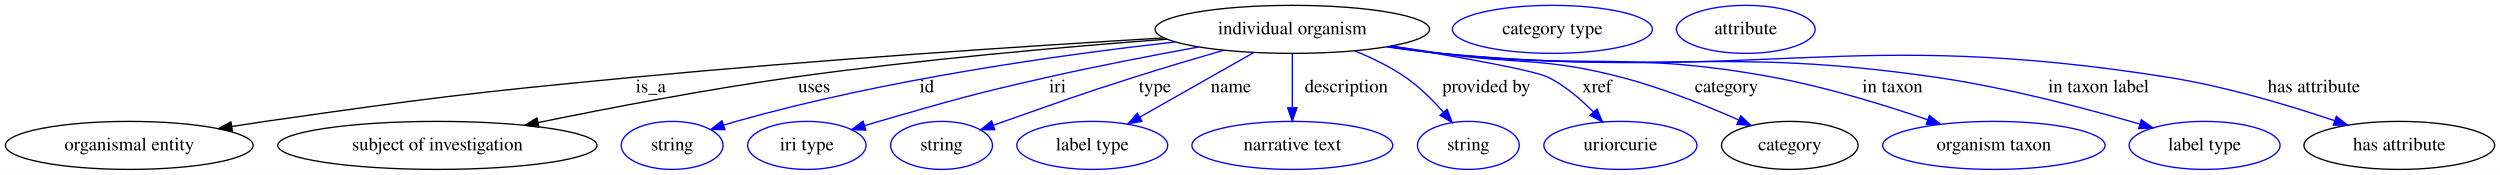
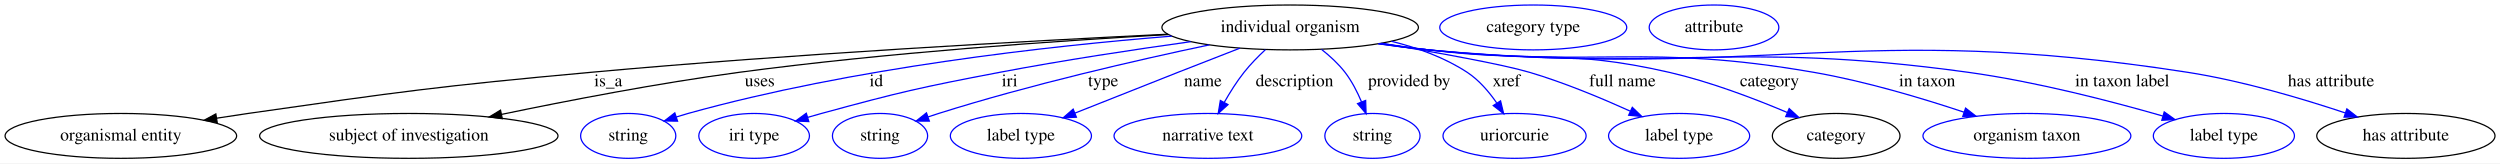
- <svg xmlns="http://www.w3.org/2000/svg" width="1874pt" height="131pt" viewBox="0.00 0.00 1874.44 131.00">
+ <svg xmlns="http://www.w3.org/2000/svg" width="2005pt" height="131pt" viewBox="0.00 0.00 2005.44 131.00">
  <g id="graph0" class="graph" transform="scale(1 1) rotate(0) translate(4 127)">
-     <polygon fill="white" stroke="transparent" points="-4,4 -4,-127 1870.44,-127 1870.44,4 -4,4" />
+     <polygon fill="white" stroke="transparent" points="-4,4 -4,-127 2001.44,-127 2001.44,4 -4,4" />
    <g id="node1" class="node">
-       <ellipse fill="none" stroke="black" cx="964.94" cy="-105" rx="102.88" ry="18" />
-       <text text-anchor="middle" x="964.94" y="-101.3" font-family="Times,serif" font-size="14.00">individual organism</text>
+       <ellipse fill="none" stroke="black" cx="1030.94" cy="-105" rx="102.88" ry="18" />
+       <text text-anchor="middle" x="1030.94" y="-101.3" font-family="Times,serif" font-size="14.00">individual organism</text>
    </g>
    <g id="node2" class="node">
      <ellipse fill="none" stroke="black" cx="92.94" cy="-18" rx="92.88" ry="18" />
      <text text-anchor="middle" x="92.94" y="-14.3" font-family="Times,serif" font-size="14.00">organismal entity</text>
    </g>
    <g id="edge1" class="edge">
-       <path fill="none" stroke="black" d="M868.54,-98.58C768.7,-92.64 608.24,-82.18 469.94,-69 347.4,-57.32 316.8,-53.46 194.94,-36 186.77,-34.83 178.24,-33.53 169.74,-32.19" />
+       <path fill="none" stroke="black" d="M932.76,-99.58C820.67,-94.13 631.87,-83.75 469.94,-69 347.35,-57.83 316.8,-53.46 194.94,-36 186.77,-34.83 178.24,-33.53 169.74,-32.19" />
      <polygon fill="black" stroke="black" points="170.24,-28.72 159.81,-30.59 169.13,-35.63 170.24,-28.72" />
      <text text-anchor="middle" x="483.94" y="-57.8" font-family="Times,serif" font-size="14.00">is_a</text>
    </g>
    <g id="node3" class="node">
      <ellipse fill="none" stroke="black" cx="323.94" cy="-18" rx="119.68" ry="18" />
      <text text-anchor="middle" x="323.94" y="-14.3" font-family="Times,serif" font-size="14.00">subject of investigation</text>
    </g>
    <g id="edge2" class="edge">
-       <path fill="none" stroke="black" d="M871.04,-97.66C795.02,-91.95 685.29,-82.38 589.94,-69 525.35,-59.94 452.6,-46 399.53,-35.14" />
-       <polygon fill="black" stroke="black" points="400.02,-31.67 389.52,-33.08 398.61,-38.53 400.02,-31.67" />
-       <text text-anchor="middle" x="606.44" y="-57.8" font-family="Times,serif" font-size="14.00">uses</text>
+       <path fill="none" stroke="black" d="M933.19,-99.28C843.41,-94.23 706.82,-84.74 588.94,-69 524.2,-60.35 451.32,-46.28 398.4,-35.27" />
+       <polygon fill="black" stroke="black" points="398.93,-31.8 388.43,-33.18 397.5,-38.65 398.93,-31.8" />
+       <text text-anchor="middle" x="605.44" y="-57.8" font-family="Times,serif" font-size="14.00">uses</text>
    </g>
    <g id="node4" class="node">
      <ellipse fill="none" stroke="blue" cx="499.94" cy="-18" rx="38.19" ry="18" />
      <text text-anchor="middle" x="499.94" y="-14.3" font-family="Times,serif" font-size="14.00">string</text>
    </g>
    <g id="edge3" class="edge">
-       <path fill="none" stroke="blue" d="M877.02,-95.56C791.75,-86 659.28,-67.5 547.94,-36 544.84,-35.12 541.64,-34.15 538.44,-33.12" />
-       <polygon fill="blue" stroke="blue" points="539.53,-29.8 528.94,-29.95 537.31,-36.44 539.53,-29.8" />
-       <text text-anchor="middle" x="690.94" y="-57.8" font-family="Times,serif" font-size="14.00">id</text>
+       <path fill="none" stroke="blue" d="M935.95,-98.02C837.44,-90.12 679.7,-72.65 547.94,-36 544.83,-35.14 541.63,-34.17 538.44,-33.15" />
+       <polygon fill="blue" stroke="blue" points="539.52,-29.83 528.93,-29.99 537.31,-36.47 539.52,-29.83" />
+       <text text-anchor="middle" x="698.94" y="-57.8" font-family="Times,serif" font-size="14.00">id</text>
    </g>
    <g id="node5" class="node">
      <ellipse fill="none" stroke="blue" cx="600.94" cy="-18" rx="44.39" ry="18" />
      <text text-anchor="middle" x="600.94" y="-14.3" font-family="Times,serif" font-size="14.00">iri type</text>
    </g>
    <g id="edge4" class="edge">
-       <path fill="none" stroke="blue" d="M894.81,-91.82C860.39,-85.55 818.37,-77.45 780.94,-69 724.47,-56.25 710.57,-52.03 654.94,-36 651.43,-34.99 647.8,-33.91 644.16,-32.81" />
-       <polygon fill="blue" stroke="blue" points="645.15,-29.45 634.57,-29.86 643.1,-36.15 645.15,-29.45" />
-       <text text-anchor="middle" x="788.94" y="-57.8" font-family="Times,serif" font-size="14.00">iri</text>
+       <path fill="none" stroke="blue" d="M951.15,-93.58C906.04,-87.29 848.68,-78.65 797.94,-69 733.86,-56.81 717.88,-53.14 654.94,-36 651.36,-35.03 647.67,-33.97 643.97,-32.88" />
+       <polygon fill="blue" stroke="blue" points="644.82,-29.48 634.24,-29.93 642.79,-36.18 644.82,-29.48" />
+       <text text-anchor="middle" x="805.94" y="-57.8" font-family="Times,serif" font-size="14.00">iri</text>
    </g>
    <g id="node6" class="node">
      <ellipse fill="none" stroke="blue" cx="701.94" cy="-18" rx="38.19" ry="18" />
      <text text-anchor="middle" x="701.94" y="-14.3" font-family="Times,serif" font-size="14.00">string</text>
    </g>
    <g id="edge5" class="edge">
-       <path fill="none" stroke="blue" d="M913.55,-89.39C892.53,-83.29 868.01,-76 845.94,-69 802.53,-55.24 791.91,-51.08 748.94,-36 746.26,-35.06 743.49,-34.08 740.7,-33.08" />
-       <polygon fill="blue" stroke="blue" points="741.84,-29.78 731.24,-29.7 739.48,-36.37 741.84,-29.78" />
-       <text text-anchor="middle" x="861.94" y="-57.8" font-family="Times,serif" font-size="14.00">type</text>
+       <path fill="none" stroke="blue" d="M966.13,-91.03C908.52,-78.88 822.3,-59.15 748.94,-36 746.19,-35.13 743.36,-34.2 740.51,-33.24" />
+       <polygon fill="blue" stroke="blue" points="741.49,-29.87 730.9,-29.9 739.19,-36.49 741.49,-29.87" />
+       <text text-anchor="middle" x="880.94" y="-57.8" font-family="Times,serif" font-size="14.00">type</text>
    </g>
    <g id="node7" class="node">
      <ellipse fill="none" stroke="blue" cx="814.94" cy="-18" rx="56.59" ry="18" />
      <text text-anchor="middle" x="814.94" y="-14.3" font-family="Times,serif" font-size="14.00">label type</text>
    </g>
    <g id="edge6" class="edge">
-       <path fill="none" stroke="blue" d="M936.02,-87.61C911.65,-73.8 876.68,-53.99 850.59,-39.2" />
-       <polygon fill="blue" stroke="blue" points="852.18,-36.08 841.76,-34.2 848.73,-42.17 852.18,-36.08" />
-       <text text-anchor="middle" x="918.94" y="-57.8" font-family="Times,serif" font-size="14.00">name</text>
+       <path fill="none" stroke="blue" d="M990.6,-88.38C975.07,-82.35 957.17,-75.38 940.94,-69 913.39,-58.17 882.49,-45.91 858.18,-36.24" />
+       <polygon fill="blue" stroke="blue" points="859.46,-32.99 848.88,-32.54 856.87,-39.49 859.46,-32.99" />
+       <text text-anchor="middle" x="960.94" y="-57.8" font-family="Times,serif" font-size="14.00">name</text>
    </g>
    <g id="node8" class="node">
      <ellipse fill="none" stroke="blue" cx="964.94" cy="-18" rx="75.29" ry="18" />
      <text text-anchor="middle" x="964.94" y="-14.3" font-family="Times,serif" font-size="14.00">narrative text</text>
    </g>
    <g id="edge7" class="edge">
-       <path fill="none" stroke="blue" d="M964.94,-86.8C964.94,-75.16 964.94,-59.55 964.94,-46.24" />
-       <polygon fill="blue" stroke="blue" points="968.44,-46.18 964.94,-36.18 961.44,-46.18 968.44,-46.18" />
-       <text text-anchor="middle" x="1005.44" y="-57.8" font-family="Times,serif" font-size="14.00">description</text>
+       <path fill="none" stroke="blue" d="M1011.06,-87.17C1005.19,-81.69 998.99,-75.38 993.94,-69 988.12,-61.65 982.69,-53 978.13,-44.98" />
+       <polygon fill="blue" stroke="blue" points="981.08,-43.08 973.22,-35.98 974.94,-46.43 981.08,-43.08" />
+       <text text-anchor="middle" x="1034.44" y="-57.8" font-family="Times,serif" font-size="14.00">description</text>
    </g>
    <g id="node9" class="node">
      <ellipse fill="none" stroke="blue" cx="1096.94" cy="-18" rx="38.19" ry="18" />
      <text text-anchor="middle" x="1096.94" y="-14.3" font-family="Times,serif" font-size="14.00">string</text>
    </g>
    <g id="edge8" class="edge">
-       <path fill="none" stroke="blue" d="M1011.78,-88.86C1024.72,-83.6 1038.38,-76.97 1049.94,-69 1060.41,-61.78 1070.32,-51.89 1078.32,-42.81" />
-       <polygon fill="blue" stroke="blue" points="1081.03,-45.02 1084.82,-35.13 1075.69,-40.5 1081.03,-45.02" />
-       <text text-anchor="middle" x="1110.44" y="-57.8" font-family="Times,serif" font-size="14.00">provided by</text>
+       <path fill="none" stroke="blue" d="M1056.14,-87.35C1062.86,-82.06 1069.7,-75.8 1074.94,-69 1080.37,-61.95 1084.78,-53.35 1088.18,-45.28" />
+       <polygon fill="blue" stroke="blue" points="1091.49,-46.44 1091.84,-35.85 1084.96,-43.91 1091.49,-46.44" />
+       <text text-anchor="middle" x="1126.44" y="-57.8" font-family="Times,serif" font-size="14.00">provided by</text>
    </g>
    <g id="node10" class="node">
      <ellipse fill="none" stroke="blue" cx="1210.94" cy="-18" rx="57.39" ry="18" />
      <text text-anchor="middle" x="1210.94" y="-14.3" font-family="Times,serif" font-size="14.00">uriorcurie</text>
    </g>
    <g id="edge9" class="edge">
-       <path fill="none" stroke="blue" d="M1039.12,-92.52C1088.49,-84.52 1146.2,-74.37 1156.94,-69 1169.57,-62.69 1181.35,-52.51 1190.67,-42.98" />
-       <polygon fill="blue" stroke="blue" points="1193.32,-45.27 1197.58,-35.57 1188.2,-40.5 1193.32,-45.27" />
-       <text text-anchor="middle" x="1193.44" y="-57.8" font-family="Times,serif" font-size="14.00">xref</text>
+       <path fill="none" stroke="blue" d="M1112.23,-93.88C1133.19,-88.69 1154.9,-80.85 1172.94,-69 1182.37,-62.8 1190.39,-53.44 1196.59,-44.49" />
+       <polygon fill="blue" stroke="blue" points="1199.71,-46.11 1202.18,-35.81 1193.83,-42.33 1199.71,-46.11" />
+       <text text-anchor="middle" x="1204.44" y="-57.8" font-family="Times,serif" font-size="14.00">xref</text>
    </g>
    <g id="node11" class="node">
-       <ellipse fill="none" stroke="black" cx="1337.94" cy="-18" rx="51.19" ry="18" />
-       <text text-anchor="middle" x="1337.94" y="-14.3" font-family="Times,serif" font-size="14.00">category</text>
+       <ellipse fill="none" stroke="blue" cx="1342.94" cy="-18" rx="56.59" ry="18" />
+       <text text-anchor="middle" x="1342.94" y="-14.3" font-family="Times,serif" font-size="14.00">label type</text>
    </g>
    <g id="edge10" class="edge">
-       <path fill="none" stroke="blue" d="M1038.95,-92.45C1051.3,-90.59 1063.98,-88.71 1075.94,-87 1136.3,-78.38 1152.94,-84.36 1211.94,-69 1242.2,-61.12 1274.99,-47.95 1299.53,-37.11" />
-       <polygon fill="blue" stroke="blue" points="1301.16,-40.22 1308.85,-32.93 1298.29,-33.83 1301.16,-40.22" />
-       <text text-anchor="middle" x="1290.44" y="-57.8" font-family="Times,serif" font-size="14.00">category</text>
+       <path fill="none" stroke="blue" d="M1104.38,-92.28C1148.82,-84.86 1201.01,-75.49 1222.94,-69 1250.71,-60.79 1280.79,-48.24 1303.89,-37.78" />
+       <polygon fill="blue" stroke="blue" points="1305.39,-40.94 1313.02,-33.59 1302.47,-34.58 1305.39,-40.94" />
+       <text text-anchor="middle" x="1297.44" y="-57.8" font-family="Times,serif" font-size="14.00">full name</text>
+     </g>
+     <g id="node12" class="node">
+       <ellipse fill="none" stroke="black" cx="1468.94" cy="-18" rx="51.19" ry="18" />
+       <text text-anchor="middle" x="1468.94" y="-14.3" font-family="Times,serif" font-size="14.00">category</text>
+     </g>
+     <g id="edge11" class="edge">
+       <path fill="none" stroke="blue" d="M1103.7,-92.23C1116.43,-90.35 1129.56,-88.52 1141.94,-87 1227.45,-76.47 1250.96,-88.23 1334.94,-69 1367.82,-61.47 1403.53,-47.86 1429.81,-36.74" />
+       <polygon fill="blue" stroke="blue" points="1431.24,-39.93 1439.04,-32.77 1428.47,-33.5 1431.24,-39.93" />
+       <text text-anchor="middle" x="1415.44" y="-57.8" font-family="Times,serif" font-size="14.00">category</text>
+     </g>
+     <g id="node14" class="node">
+       <ellipse fill="none" stroke="blue" cx="1621.94" cy="-18" rx="83.39" ry="18" />
+       <text text-anchor="middle" x="1621.94" y="-14.3" font-family="Times,serif" font-size="14.00">organism taxon</text>
+     </g>
+     <g id="edge12" class="edge">
+       <path fill="none" stroke="blue" d="M1102.47,-92.04C1115.57,-90.13 1129.15,-88.35 1141.94,-87 1278.75,-72.57 1315.39,-92.45 1450.94,-69 1492.27,-61.85 1537.8,-48.24 1571.48,-37.03" />
+       <polygon fill="blue" stroke="blue" points="1572.74,-40.3 1581.09,-33.78 1570.5,-33.67 1572.74,-40.3" />
+       <text text-anchor="middle" x="1541.94" y="-57.8" font-family="Times,serif" font-size="14.00">in taxon</text>
+     </g>
+     <g id="node15" class="node">
+       <ellipse fill="none" stroke="blue" cx="1779.94" cy="-18" rx="56.59" ry="18" />
+       <text text-anchor="middle" x="1779.94" y="-14.3" font-family="Times,serif" font-size="14.00">label type</text>
+     </g>
+     <g id="edge13" class="edge">
+       <path fill="none" stroke="blue" d="M1101.85,-91.95C1115.14,-90.03 1128.94,-88.26 1141.94,-87 1333.65,-68.39 1384.14,-95.37 1574.94,-69 1629.08,-61.52 1689.75,-45.77 1730.94,-33.94" />
+       <polygon fill="blue" stroke="blue" points="1732.09,-37.25 1740.72,-31.1 1730.14,-30.53 1732.09,-37.25" />
+       <text text-anchor="middle" x="1698.44" y="-57.8" font-family="Times,serif" font-size="14.00">in taxon label</text>
+     </g>
+     <g id="node16" class="node">
+       <ellipse fill="none" stroke="black" cx="1925.94" cy="-18" rx="71.49" ry="18" />
+       <text text-anchor="middle" x="1925.94" y="-14.3" font-family="Times,serif" font-size="14.00">has attribute</text>
+     </g>
+     <g id="edge14" class="edge">
+       <path fill="none" stroke="blue" d="M1101.54,-91.86C1114.93,-89.94 1128.84,-88.19 1141.94,-87 1411.61,-62.46 1483.36,-110.52 1750.94,-69 1794.42,-62.25 1842.38,-48.05 1877.08,-36.5" />
+       <polygon fill="blue" stroke="blue" points="1878.6,-39.68 1886.95,-33.17 1876.36,-33.05 1878.6,-39.68" />
+       <text text-anchor="middle" x="1865.94" y="-57.8" font-family="Times,serif" font-size="14.00">has attribute</text>
    </g>
    <g id="node13" class="node">
-       <ellipse fill="none" stroke="blue" cx="1490.94" cy="-18" rx="83.39" ry="18" />
-       <text text-anchor="middle" x="1490.94" y="-14.3" font-family="Times,serif" font-size="14.00">organism taxon</text>
+       <ellipse fill="none" stroke="blue" cx="1225.94" cy="-105" rx="74.99" ry="18" />
+       <text text-anchor="middle" x="1225.94" y="-101.3" font-family="Times,serif" font-size="14.00">category type</text>
    </g>
-     <g id="edge11" class="edge">
-       <path fill="none" stroke="blue" d="M1037.08,-92.09C1049.99,-90.21 1063.35,-88.42 1075.94,-87 1186.64,-74.56 1216.4,-89.28 1325.94,-69 1365.42,-61.69 1408.82,-48.32 1441.2,-37.24" />
-       <polygon fill="blue" stroke="blue" points="1442.58,-40.47 1450.88,-33.88 1440.28,-33.85 1442.58,-40.47" />
-       <text text-anchor="middle" x="1414.94" y="-57.8" font-family="Times,serif" font-size="14.00">in taxon</text>
-     </g>
-     <g id="node14" class="node">
-       <ellipse fill="none" stroke="blue" cx="1648.94" cy="-18" rx="56.59" ry="18" />
-       <text text-anchor="middle" x="1648.94" y="-14.3" font-family="Times,serif" font-size="14.00">label type</text>
-     </g>
-     <g id="edge12" class="edge">
-       <path fill="none" stroke="blue" d="M1036.16,-91.98C1049.35,-90.07 1063.04,-88.3 1075.94,-87 1240.64,-70.45 1284.13,-92.76 1447.94,-69 1500.76,-61.34 1559.9,-45.75 1600.27,-34.01" />
-       <polygon fill="blue" stroke="blue" points="1601.51,-37.29 1610.12,-31.11 1599.53,-30.58 1601.51,-37.29" />
-       <text text-anchor="middle" x="1569.44" y="-57.8" font-family="Times,serif" font-size="14.00">in taxon label</text>
-     </g>
-     <g id="node15" class="node">
-       <ellipse fill="none" stroke="black" cx="1794.94" cy="-18" rx="71.49" ry="18" />
-       <text text-anchor="middle" x="1794.94" y="-14.3" font-family="Times,serif" font-size="14.00">has attribute</text>
-     </g>
-     <g id="edge13" class="edge">
-       <path fill="none" stroke="blue" d="M1035.55,-91.9C1048.93,-89.97 1062.84,-88.22 1075.94,-87 1317.7,-64.58 1382.14,-107 1621.94,-69 1664.8,-62.21 1712.04,-48.08 1746.31,-36.57" />
-       <polygon fill="blue" stroke="blue" points="1747.73,-39.79 1756.06,-33.25 1745.47,-33.16 1747.73,-39.79" />
-       <text text-anchor="middle" x="1730.94" y="-57.8" font-family="Times,serif" font-size="14.00">has attribute</text>
-     </g>
-     <g id="node12" class="node">
-       <ellipse fill="none" stroke="blue" cx="1159.94" cy="-105" rx="74.99" ry="18" />
-       <text text-anchor="middle" x="1159.94" y="-101.3" font-family="Times,serif" font-size="14.00">category type</text>
-     </g>
-     <g id="node16" class="node">
-       <ellipse fill="none" stroke="blue" cx="1304.94" cy="-105" rx="51.99" ry="18" />
-       <text text-anchor="middle" x="1304.94" y="-101.3" font-family="Times,serif" font-size="14.00">attribute</text>
+     <g id="node17" class="node">
+       <ellipse fill="none" stroke="blue" cx="1370.94" cy="-105" rx="51.99" ry="18" />
+       <text text-anchor="middle" x="1370.94" y="-101.3" font-family="Times,serif" font-size="14.00">attribute</text>
    </g>
  </g>
</svg>
